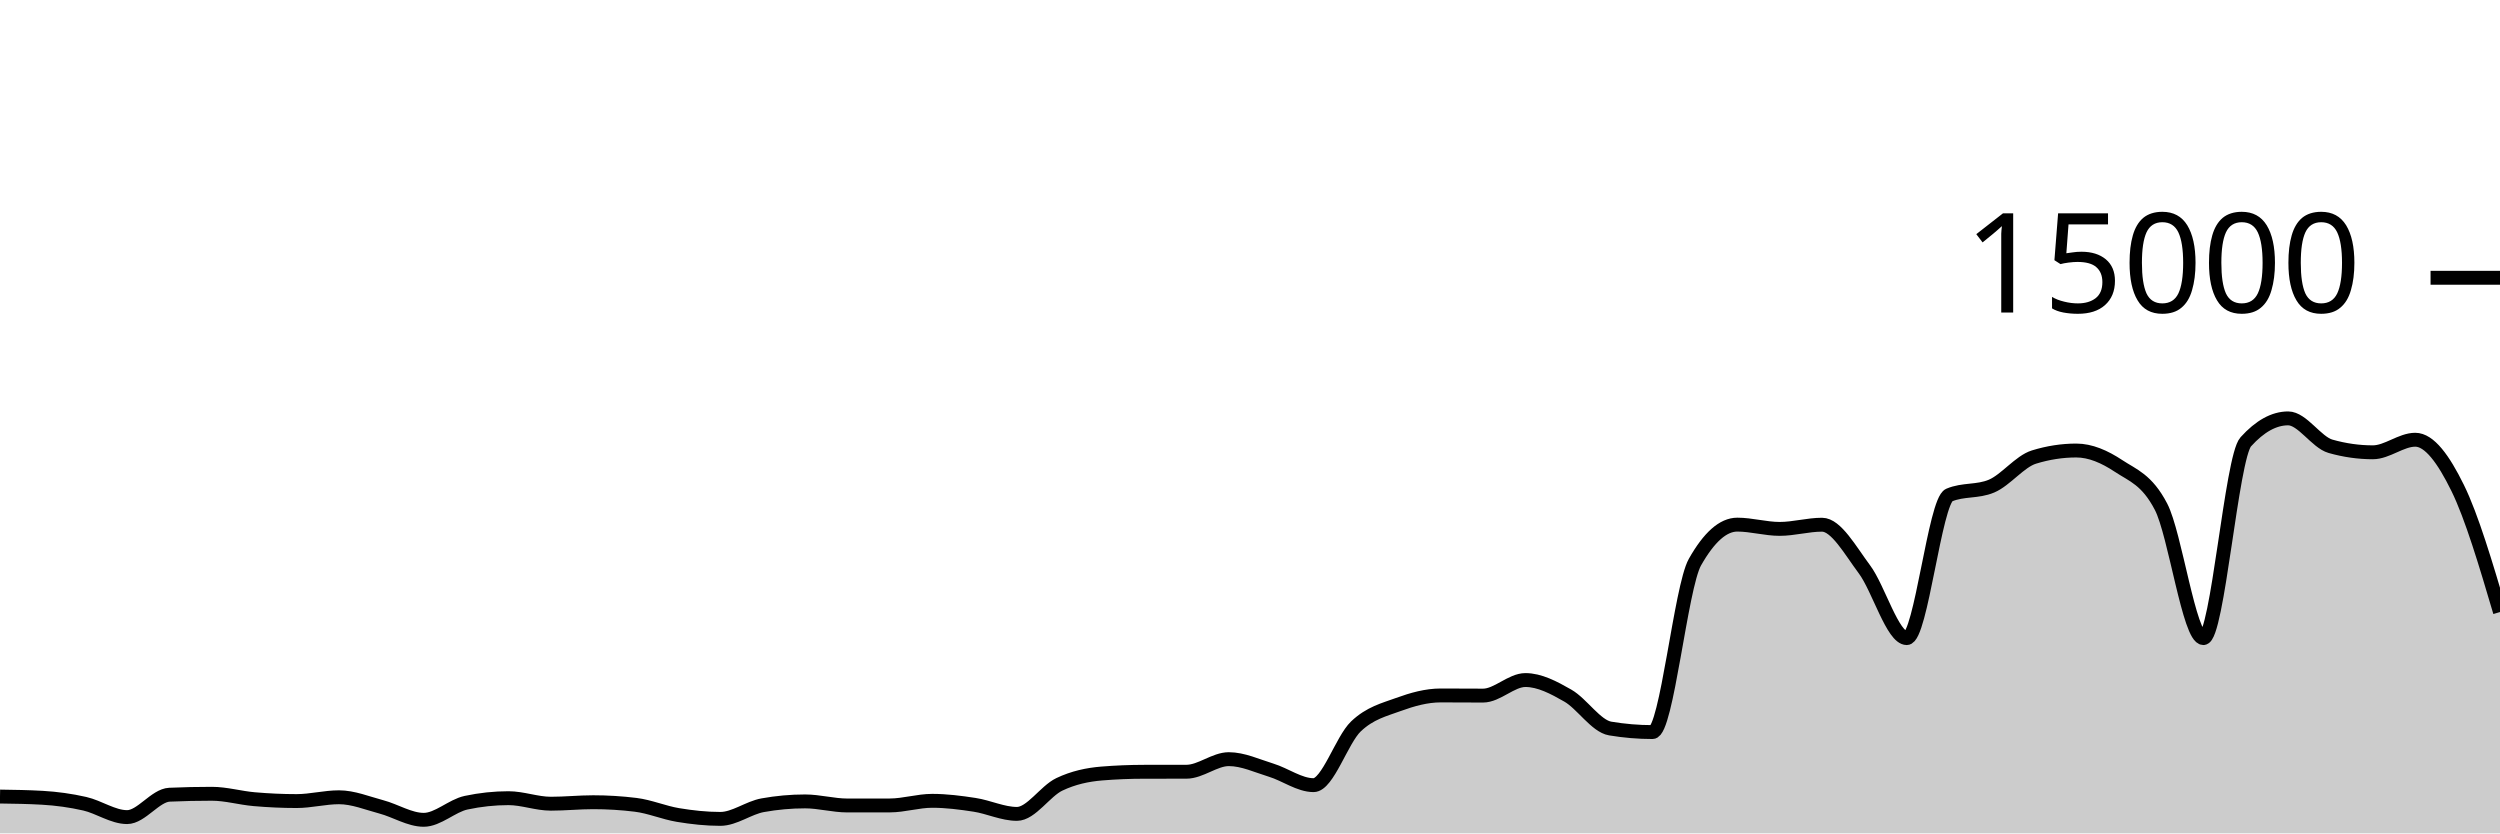
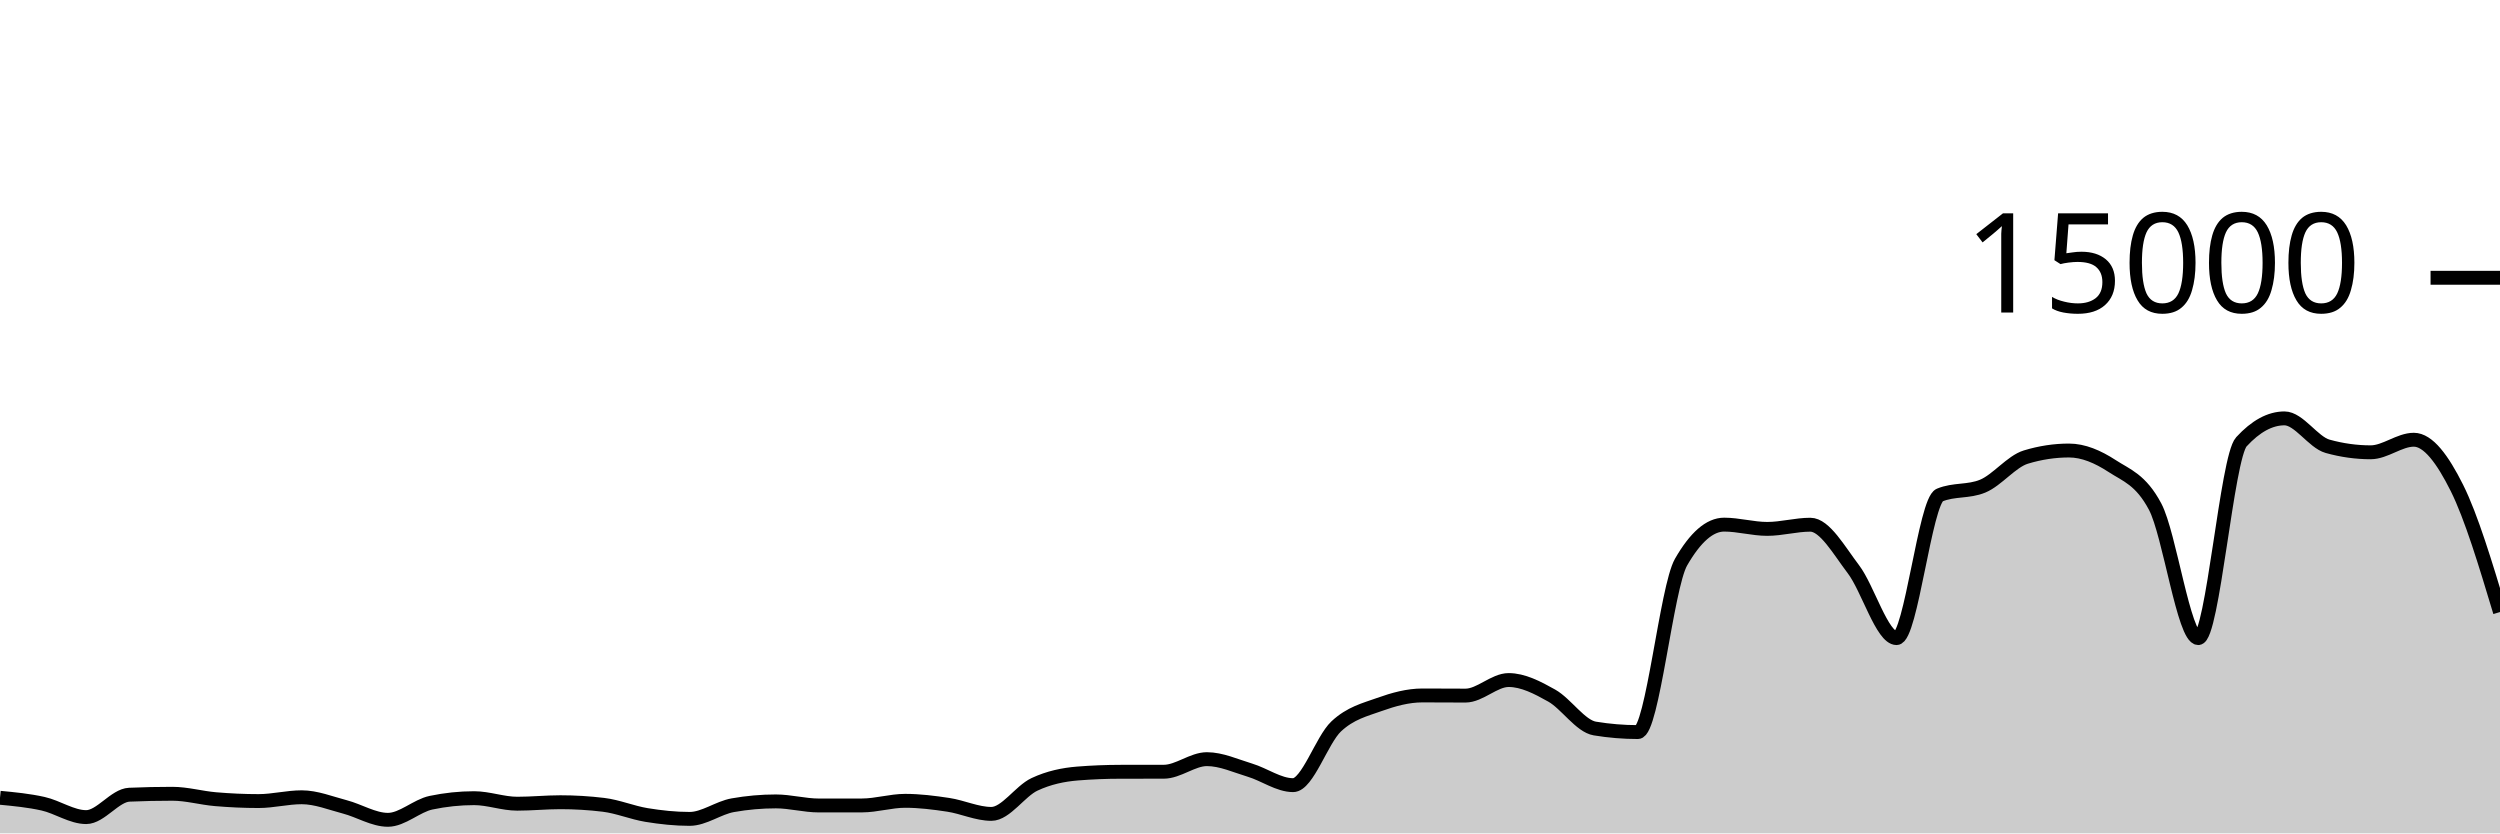
<svg xmlns="http://www.w3.org/2000/svg" viewBox="0 0 180 60">
  <g transform="translate(0,20)">
-     <path class="area" fill="rgba(0, 0, 0, 0.2)" d="M0,37.352C1.017,37.367,2.034,37.381,3.051,37.44C4.068,37.499,5.085,37.637,6.102,37.869C7.119,38.101,8.136,38.832,9.153,38.832C10.169,38.832,11.186,37.263,12.203,37.219C13.22,37.174,14.237,37.152,15.254,37.152C16.271,37.152,17.288,37.454,18.305,37.541C19.322,37.629,20.339,37.677,21.356,37.677C22.373,37.677,23.39,37.403,24.407,37.403C25.424,37.403,26.441,37.825,27.458,38.096C28.475,38.367,29.492,39.027,30.508,39.027C31.525,39.027,32.542,38.012,33.559,37.795C34.576,37.578,35.593,37.469,36.61,37.469C37.627,37.469,38.644,37.867,39.661,37.867C40.678,37.867,41.695,37.76,42.712,37.76C43.729,37.76,44.746,37.822,45.763,37.947C46.78,38.071,47.797,38.511,48.814,38.68C49.831,38.849,50.847,38.96,51.864,38.96C52.881,38.96,53.898,38.159,54.915,37.976C55.932,37.793,56.949,37.701,57.966,37.701C58.983,37.701,60,37.995,61.017,37.995C62.034,37.995,63.051,37.994,64.068,37.992C65.085,37.99,66.102,37.659,67.119,37.659C68.136,37.659,69.153,37.79,70.169,37.947C71.186,38.104,72.203,38.6,73.22,38.6C74.237,38.6,75.254,36.959,76.271,36.475C77.288,35.99,78.305,35.777,79.322,35.693C80.339,35.61,81.356,35.57,82.373,35.568C83.39,35.566,84.407,35.567,85.424,35.565C86.441,35.564,87.458,34.659,88.475,34.659C89.492,34.659,90.508,35.141,91.525,35.453C92.542,35.765,93.559,36.531,94.576,36.531C95.593,36.531,96.61,33.269,97.627,32.301C98.644,31.334,99.661,31.097,100.678,30.725C101.695,30.354,102.712,30.072,103.729,30.072C104.746,30.072,105.763,30.083,106.78,30.083C107.797,30.083,108.814,28.963,109.831,28.963C110.847,28.963,111.864,29.501,112.881,30.083C113.898,30.664,114.915,32.283,115.932,32.453C116.949,32.624,117.966,32.709,118.983,32.709C120,32.709,121.017,22.276,122.034,20.475C123.051,18.674,124.068,17.773,125.085,17.773C126.102,17.773,127.119,18.08,128.136,18.08C129.153,18.08,130.169,17.779,131.186,17.779C132.203,17.779,133.22,19.628,134.237,20.989C135.254,22.35,136.271,25.944,137.288,25.944C138.305,25.944,139.322,16.076,140.339,15.645C141.356,15.215,142.373,15.43,143.39,15C144.407,14.57,145.424,13.224,146.441,12.909C147.458,12.595,148.475,12.437,149.492,12.437C150.508,12.437,151.525,12.878,152.542,13.552C153.559,14.226,154.576,14.529,155.593,16.483C156.61,18.436,157.627,25.944,158.644,25.944C159.661,25.944,160.678,12.936,161.695,11.811C162.712,10.685,163.729,10.123,164.746,10.123C165.763,10.123,166.78,11.845,167.797,12.133C168.814,12.421,169.831,12.565,170.847,12.565C171.864,12.565,172.881,11.661,173.898,11.661C174.915,11.661,175.932,13.06,176.949,15.128C177.966,17.196,178.983,20.631,180,24.067L180,40C178.983,40,177.966,40,176.949,40C175.932,40,174.915,40,173.898,40C172.881,40,171.864,40,170.847,40C169.831,40,168.814,40,167.797,40C166.78,40,165.763,40,164.746,40C163.729,40,162.712,40,161.695,40C160.678,40,159.661,40,158.644,40C157.627,40,156.61,40,155.593,40C154.576,40,153.559,40,152.542,40C151.525,40,150.508,40,149.492,40C148.475,40,147.458,40,146.441,40C145.424,40,144.407,40,143.39,40C142.373,40,141.356,40,140.339,40C139.322,40,138.305,40,137.288,40C136.271,40,135.254,40,134.237,40C133.22,40,132.203,40,131.186,40C130.169,40,129.153,40,128.136,40C127.119,40,126.102,40,125.085,40C124.068,40,123.051,40,122.034,40C121.017,40,120,40,118.983,40C117.966,40,116.949,40,115.932,40C114.915,40,113.898,40,112.881,40C111.864,40,110.847,40,109.831,40C108.814,40,107.797,40,106.78,40C105.763,40,104.746,40,103.729,40C102.712,40,101.695,40,100.678,40C99.661,40,98.644,40,97.627,40C96.61,40,95.593,40,94.576,40C93.559,40,92.542,40,91.525,40C90.508,40,89.492,40,88.475,40C87.458,40,86.441,40,85.424,40C84.407,40,83.39,40,82.373,40C81.356,40,80.339,40,79.322,40C78.305,40,77.288,40,76.271,40C75.254,40,74.237,40,73.22,40C72.203,40,71.186,40,70.169,40C69.153,40,68.136,40,67.119,40C66.102,40,65.085,40,64.068,40C63.051,40,62.034,40,61.017,40C60,40,58.983,40,57.966,40C56.949,40,55.932,40,54.915,40C53.898,40,52.881,40,51.864,40C50.847,40,49.831,40,48.814,40C47.797,40,46.78,40,45.763,40C44.746,40,43.729,40,42.712,40C41.695,40,40.678,40,39.661,40C38.644,40,37.627,40,36.61,40C35.593,40,34.576,40,33.559,40C32.542,40,31.525,40,30.508,40C29.492,40,28.475,40,27.458,40C26.441,40,25.424,40,24.407,40C23.39,40,22.373,40,21.356,40C20.339,40,19.322,40,18.305,40C17.288,40,16.271,40,15.254,40C14.237,40,13.22,40,12.203,40C11.186,40,10.169,40,9.153,40C8.136,40,7.119,40,6.102,40C5.085,40,4.068,40,3.051,40C2.034,40,1.017,40,0,40Z" />
-     <path class="line" stroke="black" fill="none" d="M0,37.352C1.017,37.367,2.034,37.381,3.051,37.44C4.068,37.499,5.085,37.637,6.102,37.869C7.119,38.101,8.136,38.832,9.153,38.832C10.169,38.832,11.186,37.263,12.203,37.219C13.22,37.174,14.237,37.152,15.254,37.152C16.271,37.152,17.288,37.454,18.305,37.541C19.322,37.629,20.339,37.677,21.356,37.677C22.373,37.677,23.39,37.403,24.407,37.403C25.424,37.403,26.441,37.825,27.458,38.096C28.475,38.367,29.492,39.027,30.508,39.027C31.525,39.027,32.542,38.012,33.559,37.795C34.576,37.578,35.593,37.469,36.61,37.469C37.627,37.469,38.644,37.867,39.661,37.867C40.678,37.867,41.695,37.76,42.712,37.76C43.729,37.76,44.746,37.822,45.763,37.947C46.78,38.071,47.797,38.511,48.814,38.68C49.831,38.849,50.847,38.96,51.864,38.96C52.881,38.96,53.898,38.159,54.915,37.976C55.932,37.793,56.949,37.701,57.966,37.701C58.983,37.701,60,37.995,61.017,37.995C62.034,37.995,63.051,37.994,64.068,37.992C65.085,37.99,66.102,37.659,67.119,37.659C68.136,37.659,69.153,37.79,70.169,37.947C71.186,38.104,72.203,38.6,73.22,38.6C74.237,38.6,75.254,36.959,76.271,36.475C77.288,35.99,78.305,35.777,79.322,35.693C80.339,35.61,81.356,35.57,82.373,35.568C83.39,35.566,84.407,35.567,85.424,35.565C86.441,35.564,87.458,34.659,88.475,34.659C89.492,34.659,90.508,35.141,91.525,35.453C92.542,35.765,93.559,36.531,94.576,36.531C95.593,36.531,96.61,33.269,97.627,32.301C98.644,31.334,99.661,31.097,100.678,30.725C101.695,30.354,102.712,30.072,103.729,30.072C104.746,30.072,105.763,30.083,106.78,30.083C107.797,30.083,108.814,28.963,109.831,28.963C110.847,28.963,111.864,29.501,112.881,30.083C113.898,30.664,114.915,32.283,115.932,32.453C116.949,32.624,117.966,32.709,118.983,32.709C120,32.709,121.017,22.276,122.034,20.475C123.051,18.674,124.068,17.773,125.085,17.773C126.102,17.773,127.119,18.08,128.136,18.08C129.153,18.08,130.169,17.779,131.186,17.779C132.203,17.779,133.22,19.628,134.237,20.989C135.254,22.35,136.271,25.944,137.288,25.944C138.305,25.944,139.322,16.076,140.339,15.645C141.356,15.215,142.373,15.43,143.39,15C144.407,14.57,145.424,13.224,146.441,12.909C147.458,12.595,148.475,12.437,149.492,12.437C150.508,12.437,151.525,12.878,152.542,13.552C153.559,14.226,154.576,14.529,155.593,16.483C156.61,18.436,157.627,25.944,158.644,25.944C159.661,25.944,160.678,12.936,161.695,11.811C162.712,10.685,163.729,10.123,164.746,10.123C165.763,10.123,166.78,11.845,167.797,12.133C168.814,12.421,169.831,12.565,170.847,12.565C171.864,12.565,172.881,11.661,173.898,11.661C174.915,11.661,175.932,13.06,176.949,15.128C177.966,17.196,178.983,20.631,180,24.067" />
+     <path class="area" fill="rgba(0, 0, 0, 0.2)" d="M0,37.44C1.034,37.539,2.069,37.637,3.103,37.869C4.138,38.101,5.172,38.832,6.207,38.832C7.241,38.832,8.276,37.263,9.31,37.219C10.345,37.174,11.379,37.152,12.414,37.152C13.448,37.152,14.483,37.454,15.517,37.541C16.552,37.629,17.586,37.677,18.621,37.677C19.655,37.677,20.69,37.403,21.724,37.403C22.759,37.403,23.793,37.825,24.828,38.096C25.862,38.367,26.897,39.027,27.931,39.027C28.966,39.027,30,38.012,31.034,37.795C32.069,37.578,33.103,37.469,34.138,37.469C35.172,37.469,36.207,37.867,37.241,37.867C38.276,37.867,39.31,37.76,40.345,37.76C41.379,37.76,42.414,37.822,43.448,37.947C44.483,38.071,45.517,38.511,46.552,38.68C47.586,38.849,48.621,38.96,49.655,38.96C50.69,38.96,51.724,38.159,52.759,37.976C53.793,37.793,54.828,37.701,55.862,37.701C56.897,37.701,57.931,37.995,58.966,37.995C60,37.995,61.034,37.994,62.069,37.992C63.103,37.99,64.138,37.659,65.172,37.659C66.207,37.659,67.241,37.79,68.276,37.947C69.31,38.104,70.345,38.6,71.379,38.6C72.414,38.6,73.448,36.959,74.483,36.475C75.517,35.99,76.552,35.777,77.586,35.693C78.621,35.61,79.655,35.57,80.69,35.568C81.724,35.566,82.759,35.567,83.793,35.565C84.828,35.564,85.862,34.659,86.897,34.659C87.931,34.659,88.966,35.141,90,35.453C91.034,35.765,92.069,36.531,93.103,36.531C94.138,36.531,95.172,33.269,96.207,32.301C97.241,31.334,98.276,31.097,99.31,30.725C100.345,30.354,101.379,30.072,102.414,30.072C103.448,30.072,104.483,30.083,105.517,30.083C106.552,30.083,107.586,28.963,108.621,28.963C109.655,28.963,110.69,29.501,111.724,30.083C112.759,30.664,113.793,32.283,114.828,32.453C115.862,32.624,116.897,32.709,117.931,32.709C118.966,32.709,120,22.276,121.034,20.475C122.069,18.674,123.103,17.773,124.138,17.773C125.172,17.773,126.207,18.08,127.241,18.08C128.276,18.08,129.31,17.779,130.345,17.779C131.379,17.779,132.414,19.628,133.448,20.989C134.483,22.35,135.517,25.944,136.552,25.944C137.586,25.944,138.621,16.076,139.655,15.645C140.69,15.215,141.724,15.43,142.759,15C143.793,14.57,144.828,13.224,145.862,12.909C146.897,12.595,147.931,12.437,148.966,12.437C150,12.437,151.034,12.878,152.069,13.552C153.103,14.226,154.138,14.529,155.172,16.483C156.207,18.436,157.241,25.944,158.276,25.944C159.31,25.944,160.345,12.936,161.379,11.811C162.414,10.685,163.448,10.123,164.483,10.123C165.517,10.123,166.552,11.845,167.586,12.133C168.621,12.421,169.655,12.565,170.69,12.565C171.724,12.565,172.759,11.661,173.793,11.661C174.828,11.661,175.862,13.06,176.897,15.128C177.931,17.196,178.966,20.631,180,24.067L180,40C178.966,40,177.931,40,176.897,40C175.862,40,174.828,40,173.793,40C172.759,40,171.724,40,170.69,40C169.655,40,168.621,40,167.586,40C166.552,40,165.517,40,164.483,40C163.448,40,162.414,40,161.379,40C160.345,40,159.31,40,158.276,40C157.241,40,156.207,40,155.172,40C154.138,40,153.103,40,152.069,40C151.034,40,150,40,148.966,40C147.931,40,146.897,40,145.862,40C144.828,40,143.793,40,142.759,40C141.724,40,140.69,40,139.655,40C138.621,40,137.586,40,136.552,40C135.517,40,134.483,40,133.448,40C132.414,40,131.379,40,130.345,40C129.31,40,128.276,40,127.241,40C126.207,40,125.172,40,124.138,40C123.103,40,122.069,40,121.034,40C120,40,118.966,40,117.931,40C116.897,40,115.862,40,114.828,40C113.793,40,112.759,40,111.724,40C110.69,40,109.655,40,108.621,40C107.586,40,106.552,40,105.517,40C104.483,40,103.448,40,102.414,40C101.379,40,100.345,40,99.31,40C98.276,40,97.241,40,96.207,40C95.172,40,94.138,40,93.103,40C92.069,40,91.034,40,90,40C88.966,40,87.931,40,86.897,40C85.862,40,84.828,40,83.793,40C82.759,40,81.724,40,80.69,40C79.655,40,78.621,40,77.586,40C76.552,40,75.517,40,74.483,40C73.448,40,72.414,40,71.379,40C70.345,40,69.31,40,68.276,40C67.241,40,66.207,40,65.172,40C64.138,40,63.103,40,62.069,40C61.034,40,60,40,58.966,40C57.931,40,56.897,40,55.862,40C54.828,40,53.793,40,52.759,40C51.724,40,50.69,40,49.655,40C48.621,40,47.586,40,46.552,40C45.517,40,44.483,40,43.448,40C42.414,40,41.379,40,40.345,40C39.31,40,38.276,40,37.241,40C36.207,40,35.172,40,34.138,40C33.103,40,32.069,40,31.034,40C30,40,28.966,40,27.931,40C26.897,40,25.862,40,24.828,40C23.793,40,22.759,40,21.724,40C20.69,40,19.655,40,18.621,40C17.586,40,16.552,40,15.517,40C14.483,40,13.448,40,12.414,40C11.379,40,10.345,40,9.31,40C8.276,40,7.241,40,6.207,40C5.172,40,4.138,40,3.103,40C2.069,40,1.034,40,0,40Z" />
+     <path class="line" stroke="black" fill="none" d="M0,37.44C1.034,37.539,2.069,37.637,3.103,37.869C4.138,38.101,5.172,38.832,6.207,38.832C7.241,38.832,8.276,37.263,9.31,37.219C10.345,37.174,11.379,37.152,12.414,37.152C13.448,37.152,14.483,37.454,15.517,37.541C16.552,37.629,17.586,37.677,18.621,37.677C19.655,37.677,20.69,37.403,21.724,37.403C22.759,37.403,23.793,37.825,24.828,38.096C25.862,38.367,26.897,39.027,27.931,39.027C28.966,39.027,30,38.012,31.034,37.795C32.069,37.578,33.103,37.469,34.138,37.469C35.172,37.469,36.207,37.867,37.241,37.867C38.276,37.867,39.31,37.76,40.345,37.76C41.379,37.76,42.414,37.822,43.448,37.947C44.483,38.071,45.517,38.511,46.552,38.68C47.586,38.849,48.621,38.96,49.655,38.96C50.69,38.96,51.724,38.159,52.759,37.976C53.793,37.793,54.828,37.701,55.862,37.701C56.897,37.701,57.931,37.995,58.966,37.995C60,37.995,61.034,37.994,62.069,37.992C63.103,37.99,64.138,37.659,65.172,37.659C66.207,37.659,67.241,37.79,68.276,37.947C69.31,38.104,70.345,38.6,71.379,38.6C72.414,38.6,73.448,36.959,74.483,36.475C75.517,35.99,76.552,35.777,77.586,35.693C78.621,35.61,79.655,35.57,80.69,35.568C81.724,35.566,82.759,35.567,83.793,35.565C84.828,35.564,85.862,34.659,86.897,34.659C87.931,34.659,88.966,35.141,90,35.453C91.034,35.765,92.069,36.531,93.103,36.531C94.138,36.531,95.172,33.269,96.207,32.301C97.241,31.334,98.276,31.097,99.31,30.725C100.345,30.354,101.379,30.072,102.414,30.072C103.448,30.072,104.483,30.083,105.517,30.083C106.552,30.083,107.586,28.963,108.621,28.963C109.655,28.963,110.69,29.501,111.724,30.083C112.759,30.664,113.793,32.283,114.828,32.453C115.862,32.624,116.897,32.709,117.931,32.709C118.966,32.709,120,22.276,121.034,20.475C122.069,18.674,123.103,17.773,124.138,17.773C125.172,17.773,126.207,18.08,127.241,18.08C128.276,18.08,129.31,17.779,130.345,17.779C131.379,17.779,132.414,19.628,133.448,20.989C134.483,22.35,135.517,25.944,136.552,25.944C137.586,25.944,138.621,16.076,139.655,15.645C140.69,15.215,141.724,15.43,142.759,15C143.793,14.57,144.828,13.224,145.862,12.909C146.897,12.595,147.931,12.437,148.966,12.437C150,12.437,151.034,12.878,152.069,13.552C153.103,14.226,154.138,14.529,155.172,16.483C156.207,18.436,157.241,25.944,158.276,25.944C159.31,25.944,160.345,12.936,161.379,11.811C162.414,10.685,163.448,10.123,164.483,10.123C165.517,10.123,166.552,11.845,167.586,12.133C168.621,12.421,169.655,12.565,170.69,12.565C171.724,12.565,172.759,11.661,173.793,11.661C174.828,11.661,175.862,13.06,176.897,15.128C177.931,17.196,178.966,20.631,180,24.067" />
    <path class="axis-ceiling" stroke-width="1" stroke="black" fill="none" d="M175,0L180,0" />
    <text class="axis-ceiling-label" font-family="sans-serif" text-anchor="end" font-size="10px" x="170" y="2.5">15000</text>
  </g>
</svg>
